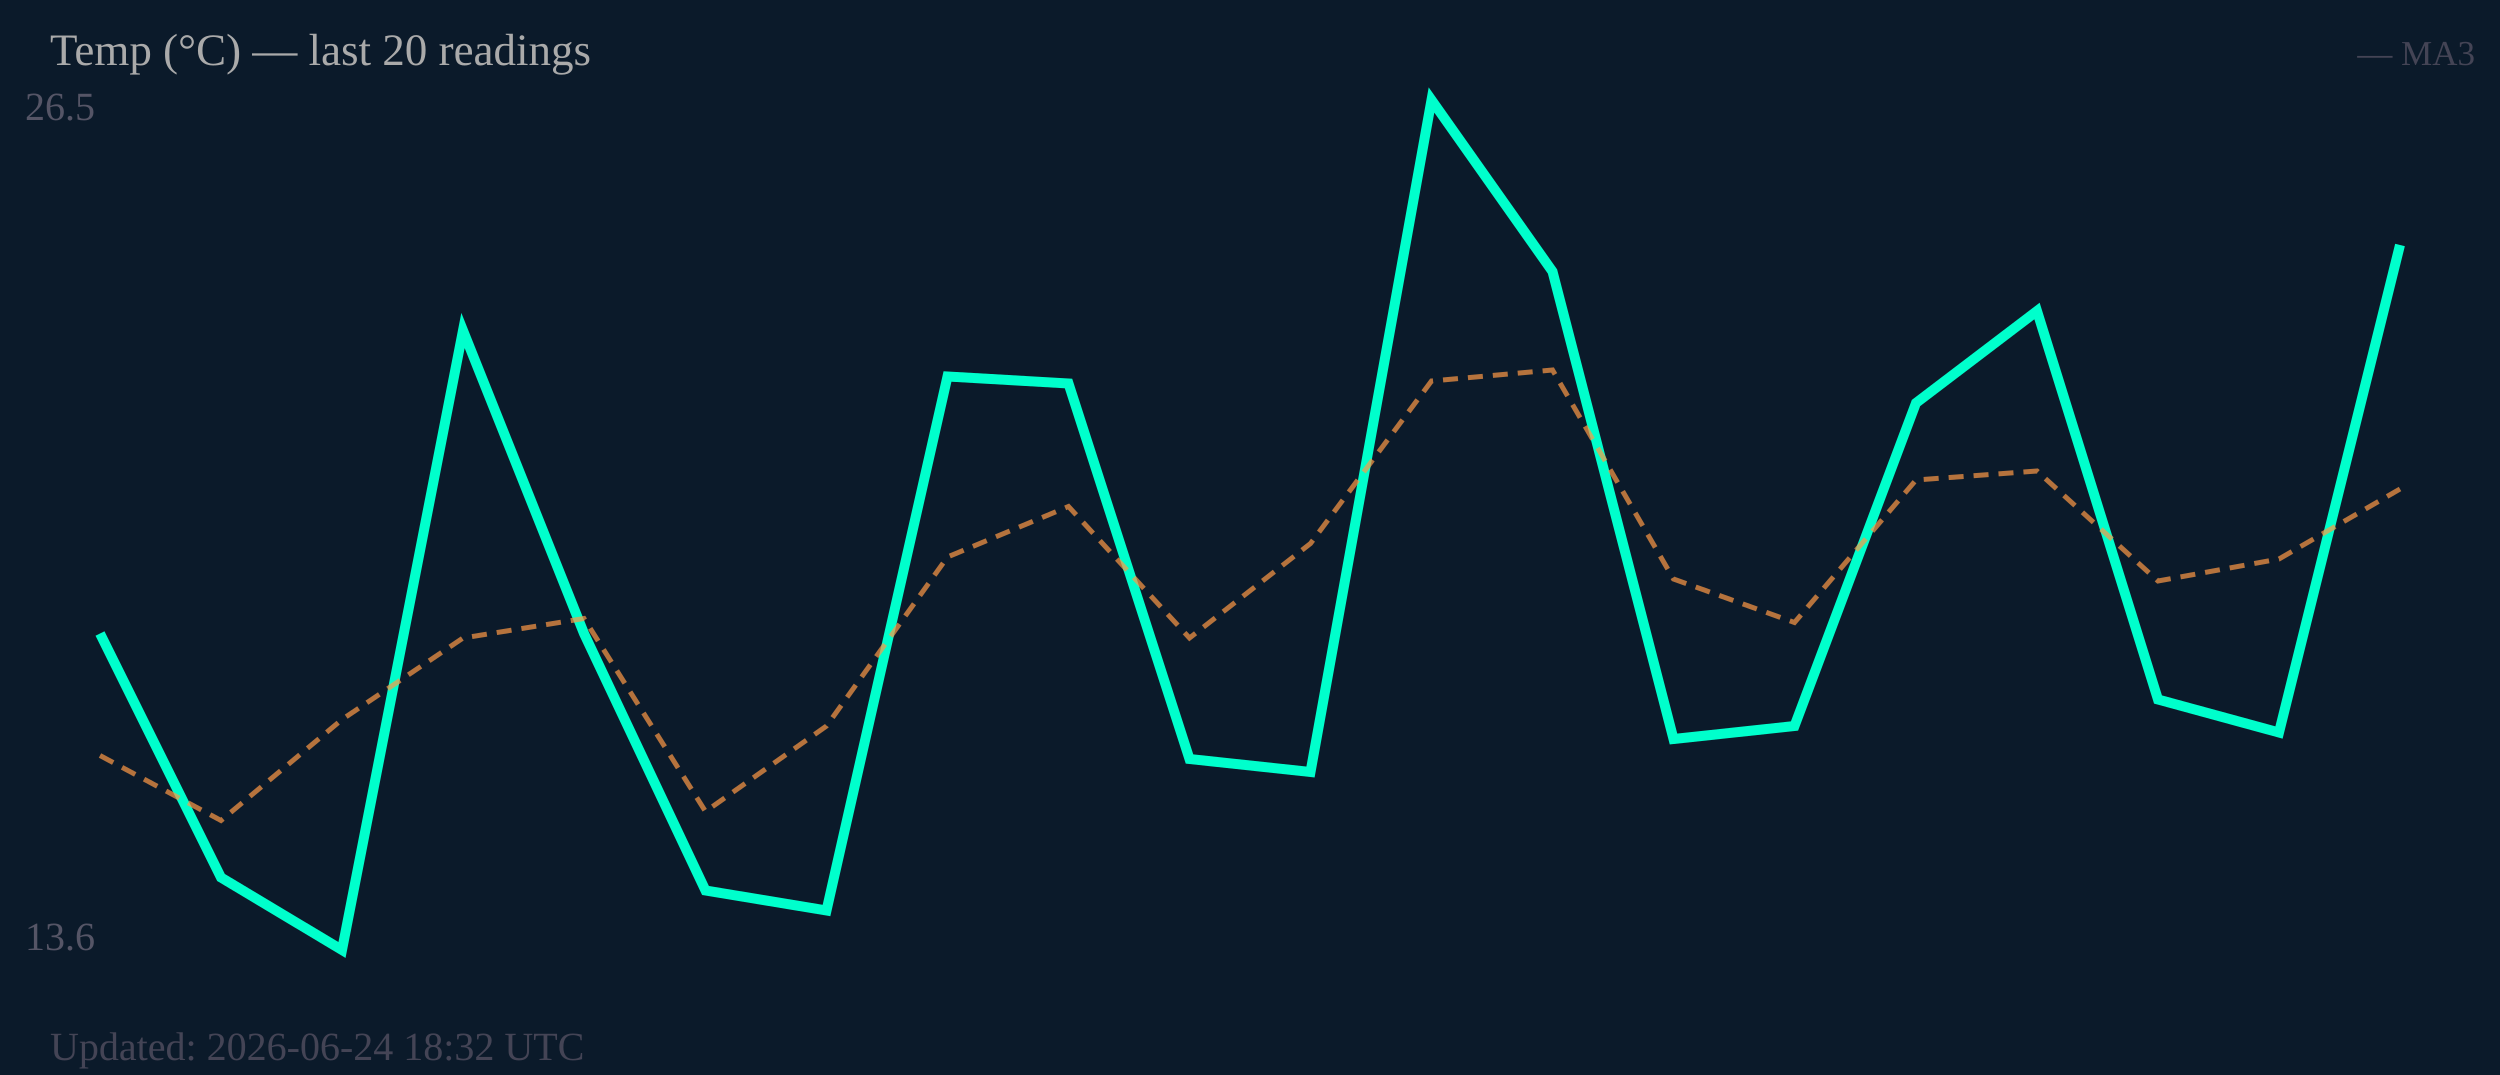
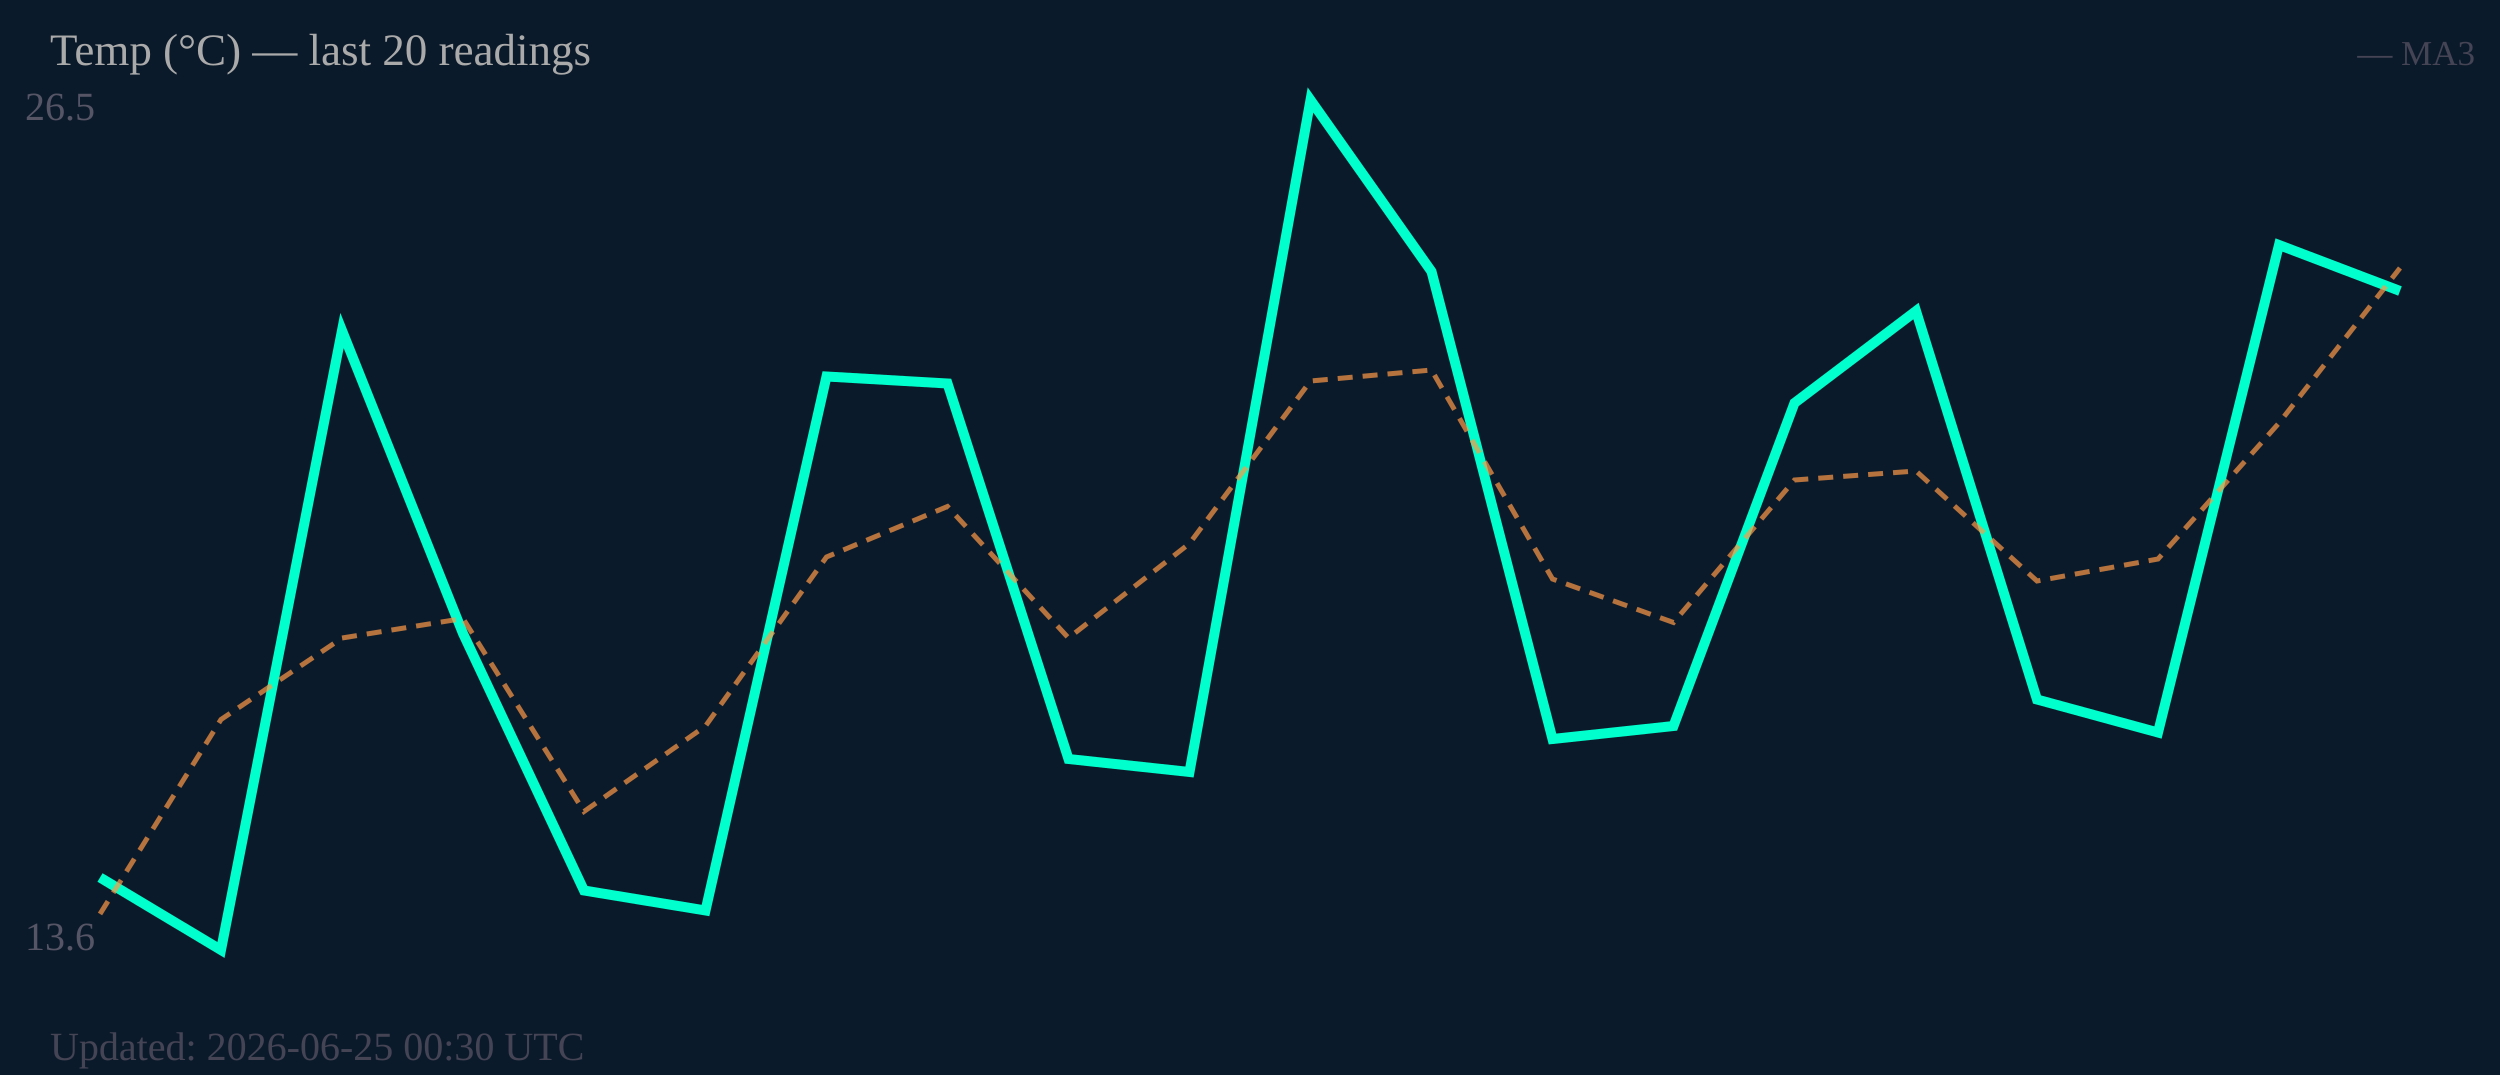
<svg xmlns="http://www.w3.org/2000/svg" width="500" height="215" viewBox="0 0 500 215">
  <rect width="500" height="215" fill="#0b1a2a" />
  <text x="5" y="24" font-size="8" fill="#556">26.5</text>
  <text x="5" y="190" font-size="8" fill="#556">13.6</text>
-   <polyline fill="none" stroke="#00ffcc" stroke-width="2" points="20.0,126.7 44.2,175.5 68.4,190.0 92.6,66.1 116.8,126.7 141.1,178.1 165.3,182.1 189.5,75.3 213.7,76.7 237.9,151.8 262.1,154.4 286.3,20.0 310.5,54.3 334.7,147.8 358.9,145.2 383.2,80.6 407.4,62.2 431.6,139.9 455.8,146.5 480.0,49.0" />
-   <polyline fill="none" stroke="#ff9944" stroke-width="1" stroke-dasharray="3,2" opacity="0.7" points="20.0,151.1 44.2,164.1 68.4,143.9 92.6,127.6 116.8,123.7 141.1,162.3 165.3,145.2 189.5,111.4 213.7,101.3 237.9,127.6 262.1,108.7 286.3,76.2 310.5,74.0 334.7,115.8 358.9,124.5 383.2,96.0 407.4,94.2 431.6,116.2 455.8,111.8 480.0,97.8" />
+   <polyline fill="none" stroke="#00ffcc" stroke-width="2" points="20.0,175.5 44.2,190.0 68.4,66.1 92.6,126.7 116.8,178.1 141.1,182.1 165.3,75.3 189.5,76.7 213.7,151.8 237.9,154.4 262.1,20.0 286.3,54.3 310.5,147.8 334.7,145.2 358.9,80.6 383.2,62.2 407.4,139.9 431.6,146.5 455.8,49.0 480.0,58.2" />
+   <polyline fill="none" stroke="#ff9944" stroke-width="1" stroke-dasharray="3,2" opacity="0.7" points="20.0,182.8 44.2,143.9 68.4,127.6 92.6,123.7 116.8,162.3 141.1,145.2 165.3,111.4 189.5,101.3 213.7,127.6 237.9,108.7 262.1,76.2 286.3,74.0 310.5,115.8 334.7,124.5 358.9,96.0 383.2,94.2 407.4,116.2 431.6,111.8 455.8,84.6 480.0,53.6" />
  <text x="10" y="13" font-size="9" fill="#aaa">Temp (°C) — last 20 readings</text>
  <text x="495" y="13" font-size="7" fill="#445" text-anchor="end">— MA3</text>
-   <text x="10" y="212" font-size="8" fill="#445">Updated: 2026-06-24 18:32 UTC</text>
+   <text x="10" y="212" font-size="8" fill="#445">Updated: 2026-06-25 00:30 UTC</text>
</svg>
